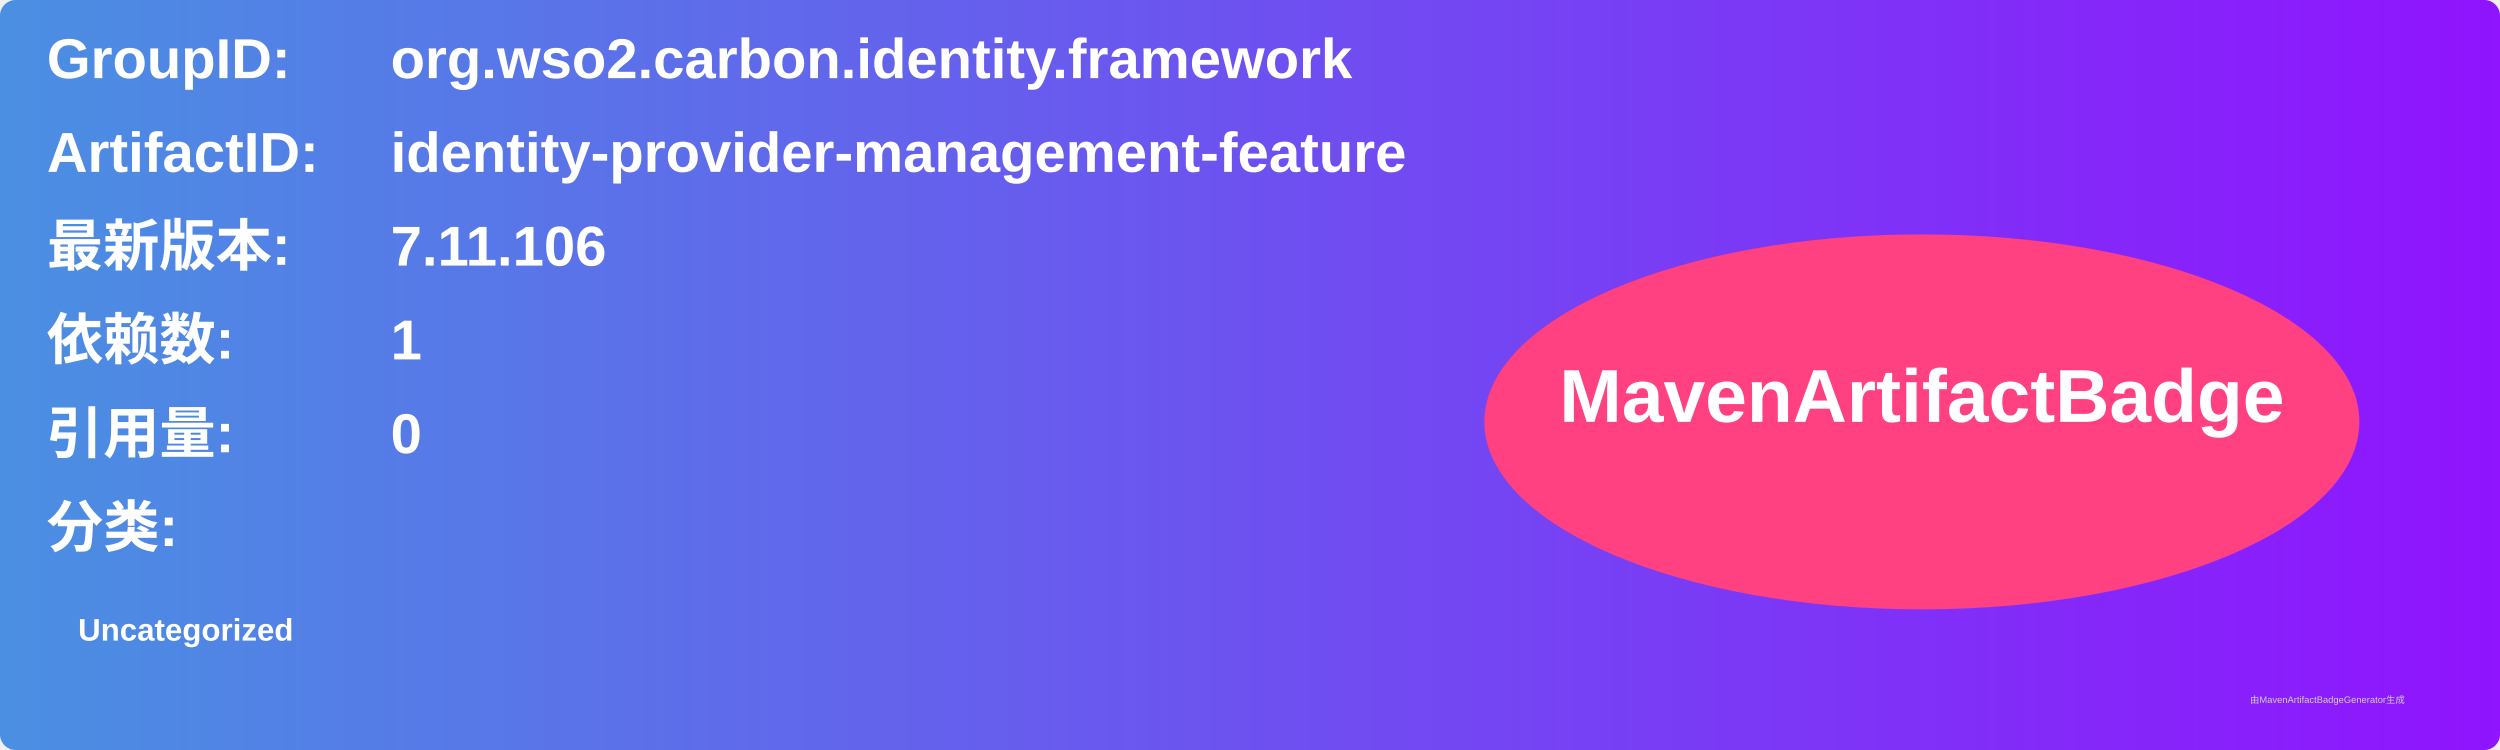
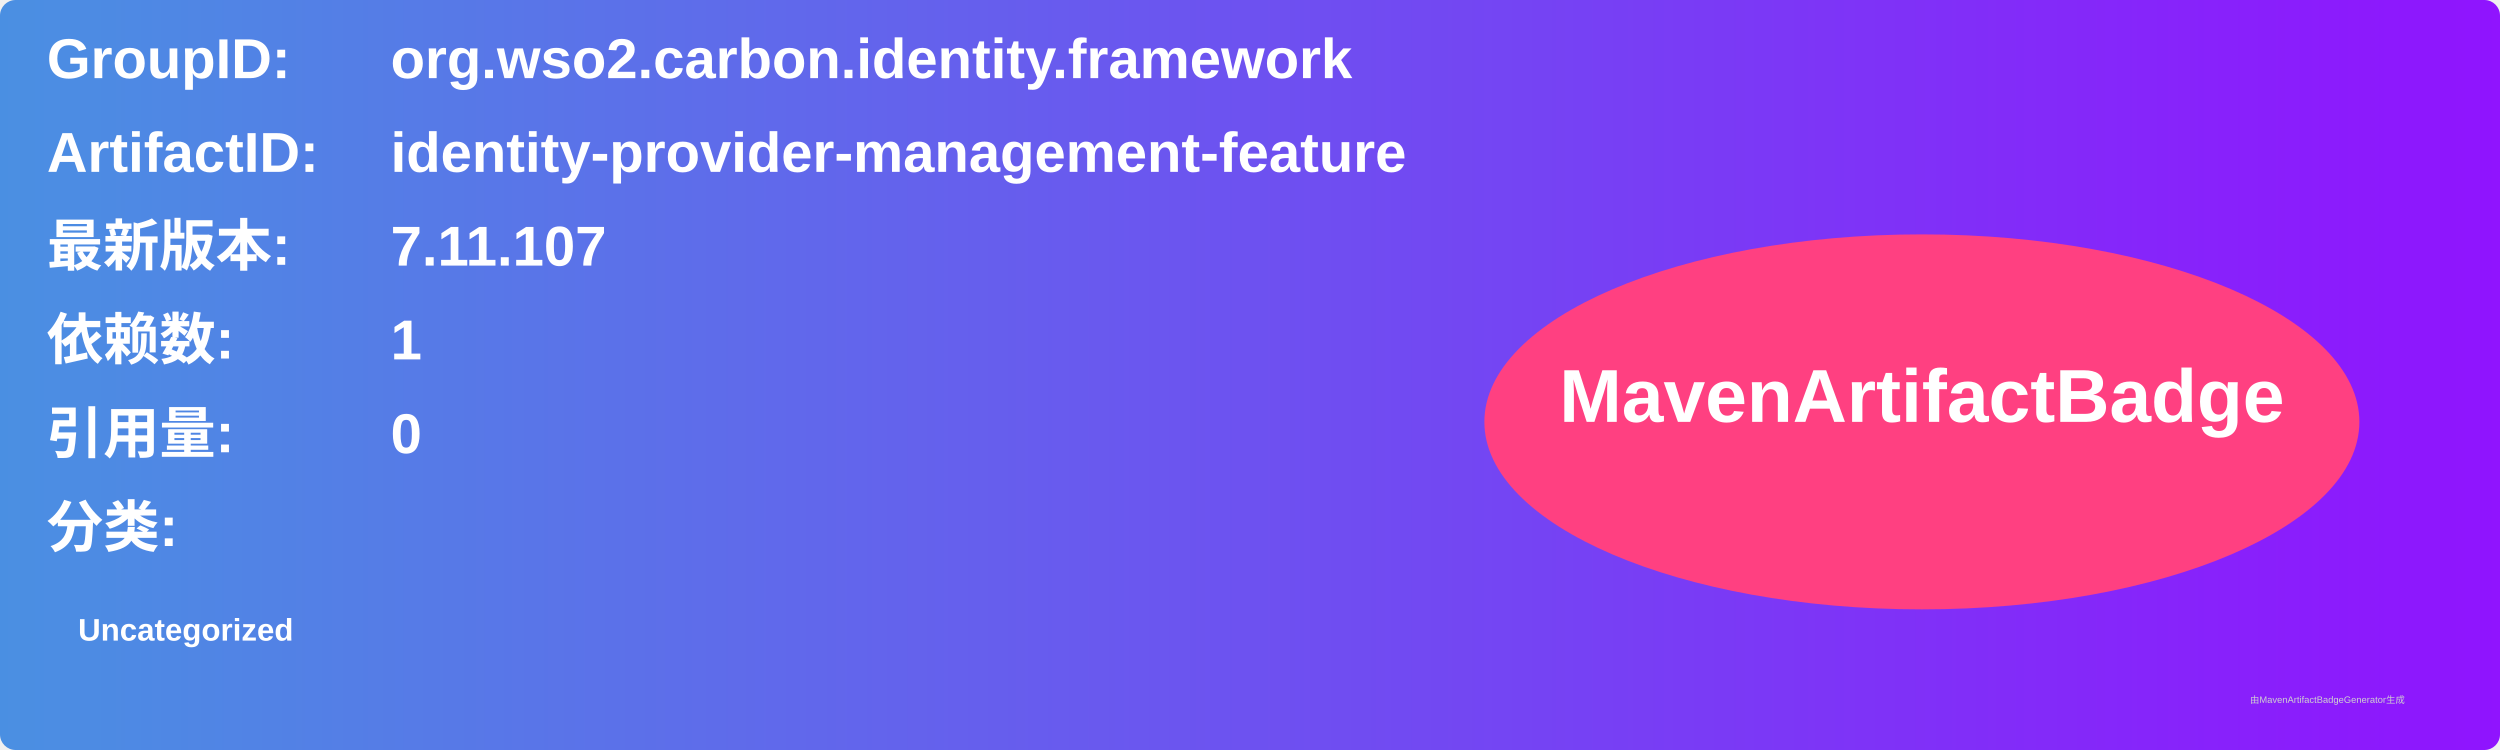
<svg xmlns="http://www.w3.org/2000/svg" width="800" height="240" viewBox="0 0 800 240">
  <linearGradient id="grad" x1="0%" y1="0%" x2="100%" y2="0%">
    <stop offset="0%" stop-color="#4a90e2" />
    <stop offset="100%" stop-color="#9013fe" />
  </linearGradient>
  <rect width="100%" height="100%" rx="5" ry="5" fill="url(#grad)" />
  <g transform="translate(15, 15)">
    <text x="0" y="10" font-family="Arial" font-size="18" fill="white" font-weight="bold" width="260">GroupID:</text>
    <text x="110" y="10" font-family="Arial" font-size="18" fill="white" font-weight="bold" width="460">org.wso2.carbon.identity.framework</text>
    <text x="0" y="40" font-family="Arial" font-size="18" fill="white" font-weight="bold" width="260">ArtifactID:</text>
    <text x="110" y="40" font-family="Arial" font-size="18" fill="white" font-weight="bold" width="460">identity-provider-management-feature</text>
    <text x="0" y="70" font-family="Arial" font-size="18" fill="white" font-weight="bold">最新版本:</text>
    <text x="110" y="70" font-family="Arial" font-size="18" fill="white" font-weight="bold">
-       <tspan font-weight="bold">7.11.106</tspan>
+       <tspan font-weight="bold">7.11.107</tspan>
    </text>
    <text x="0" y="100" font-family="Arial" font-size="18" fill="white" font-weight="bold">依赖数: </text>
    <text x="110" y="100" font-family="Arial" font-size="18" fill="white">
      <tspan font-weight="bold">1</tspan>
    </text>
    <text x="0" y="130" font-family="Arial" font-size="18" fill="white" font-weight="bold">引用量: </text>
    <text x="110" y="130" font-family="Arial" font-size="18" fill="white">
      <tspan font-weight="bold">0</tspan>
    </text>
    <text x="0" y="160" font-family="Arial" font-size="18" fill="white" font-weight="bold">分类:</text>
    <text x="10" y="190" font-family="Arial" font-size="10" fill="white">
      <tspan font-weight="bold">Uncategorized</tspan>
    </text>
    <ellipse cx="600" cy="120" rx="140" ry="60" fill="#ff4081" />
    <text x="600" y="120" text-anchor="middle" font-family="Arial" font-size="24" fill="white" font-weight="bold">MavenArtifactBadge</text>
  </g>
  <text x="720" y="225" font-family="Arial" font-size="3" fill="#d0d0d0">由MavenArtifactBadgeGenerator生成</text>
</svg>
